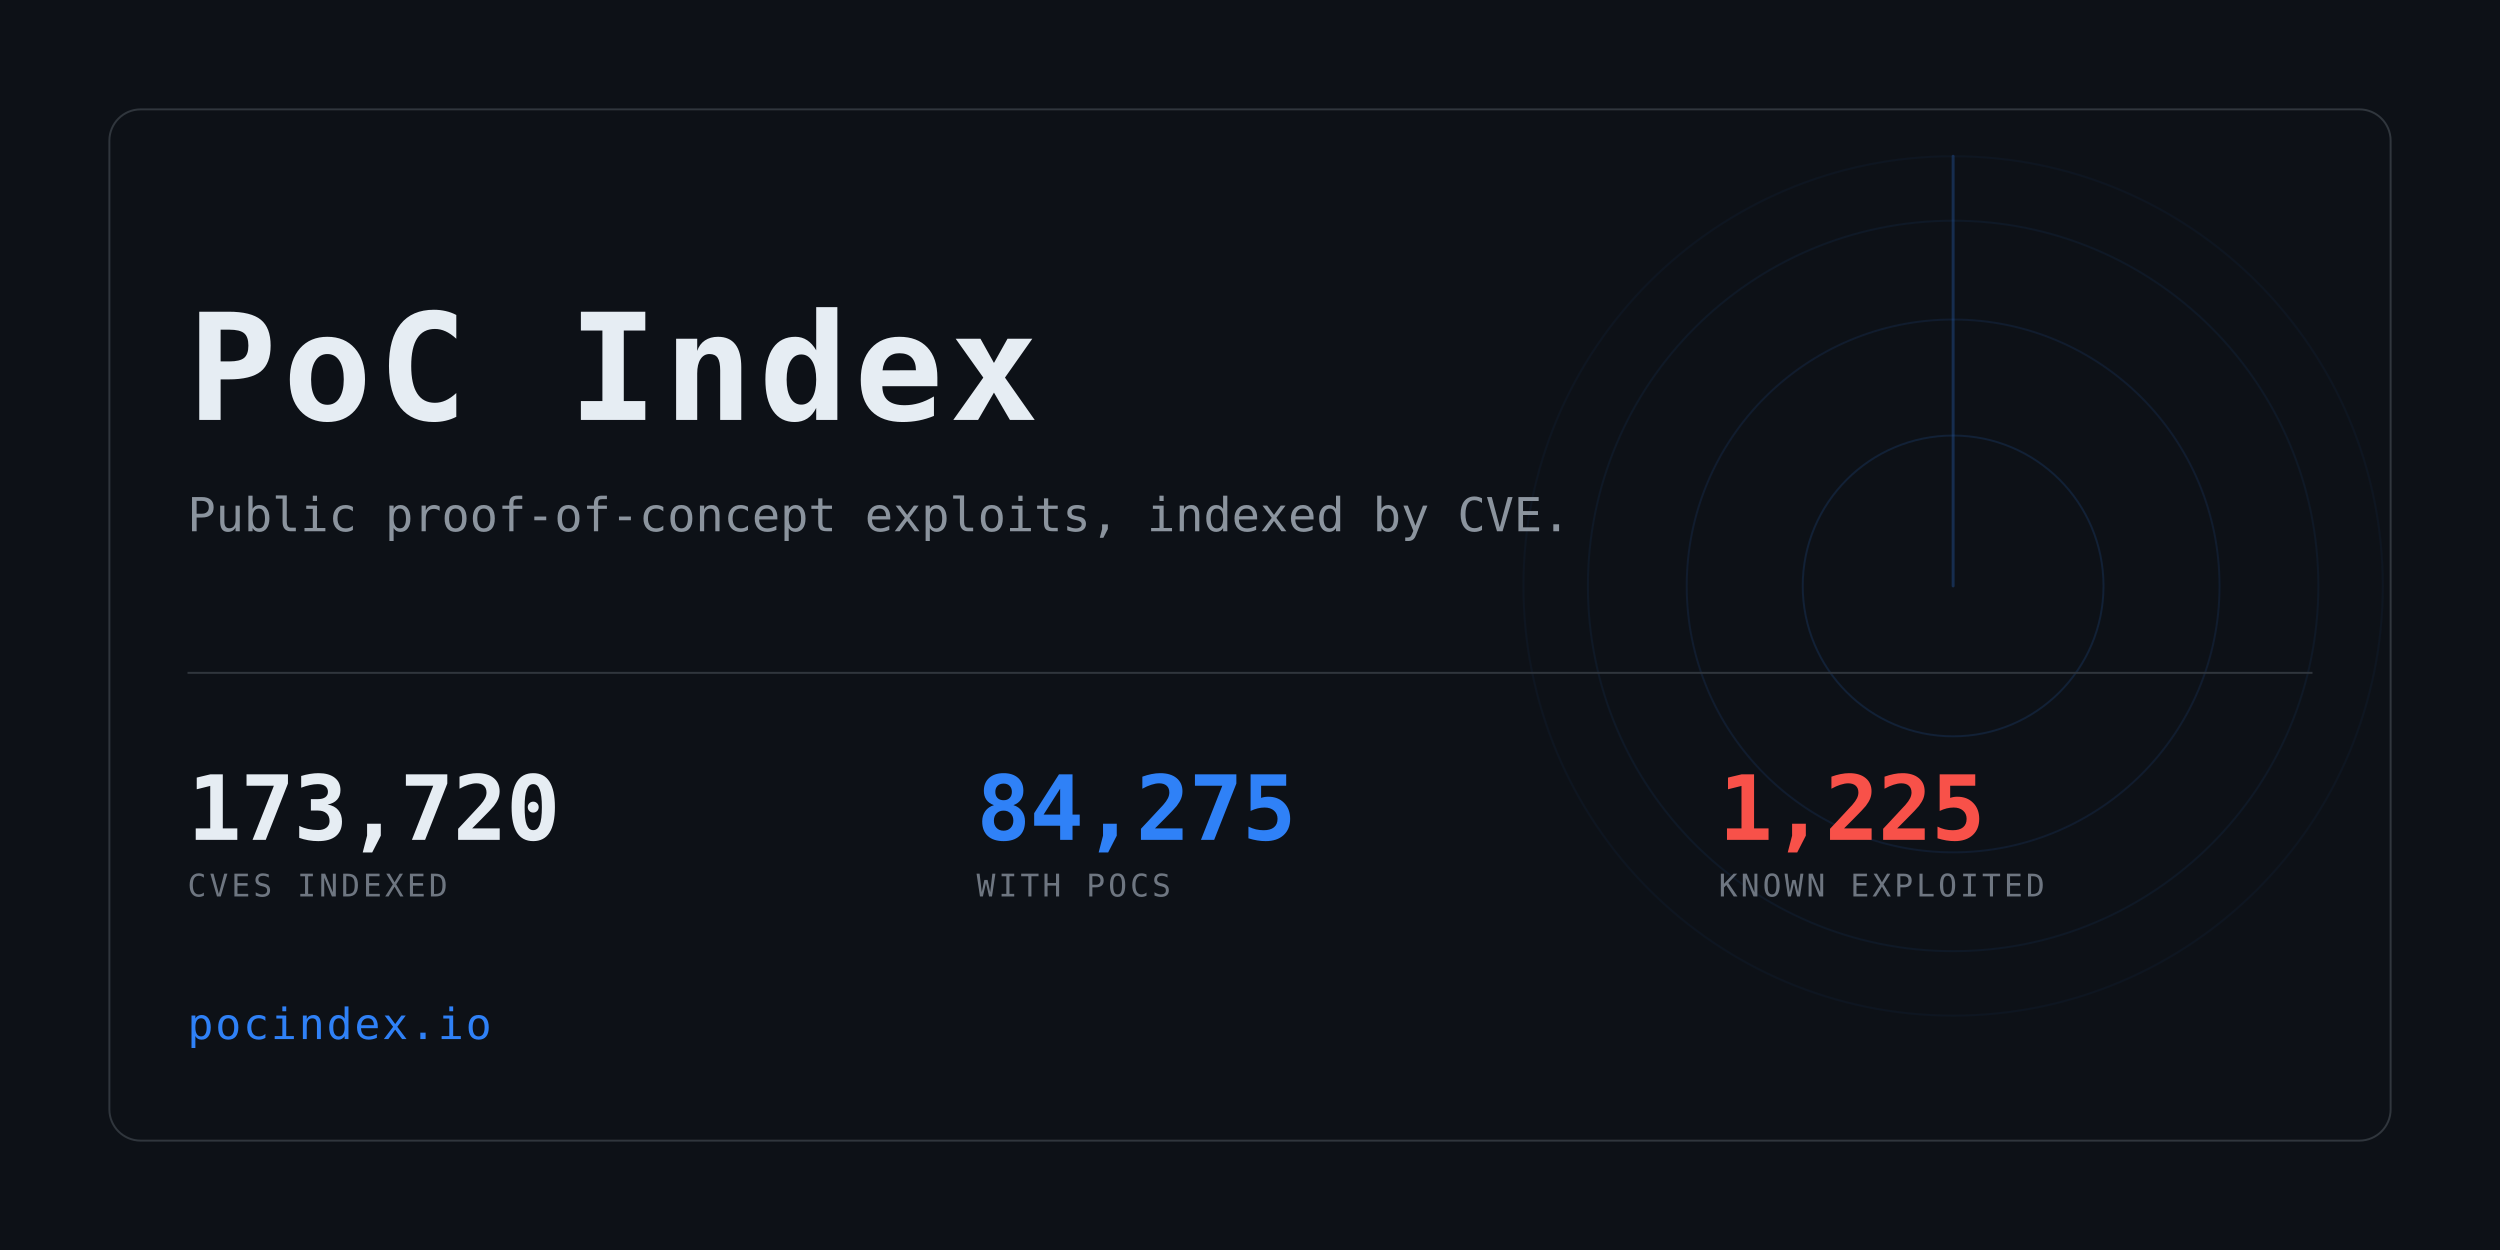
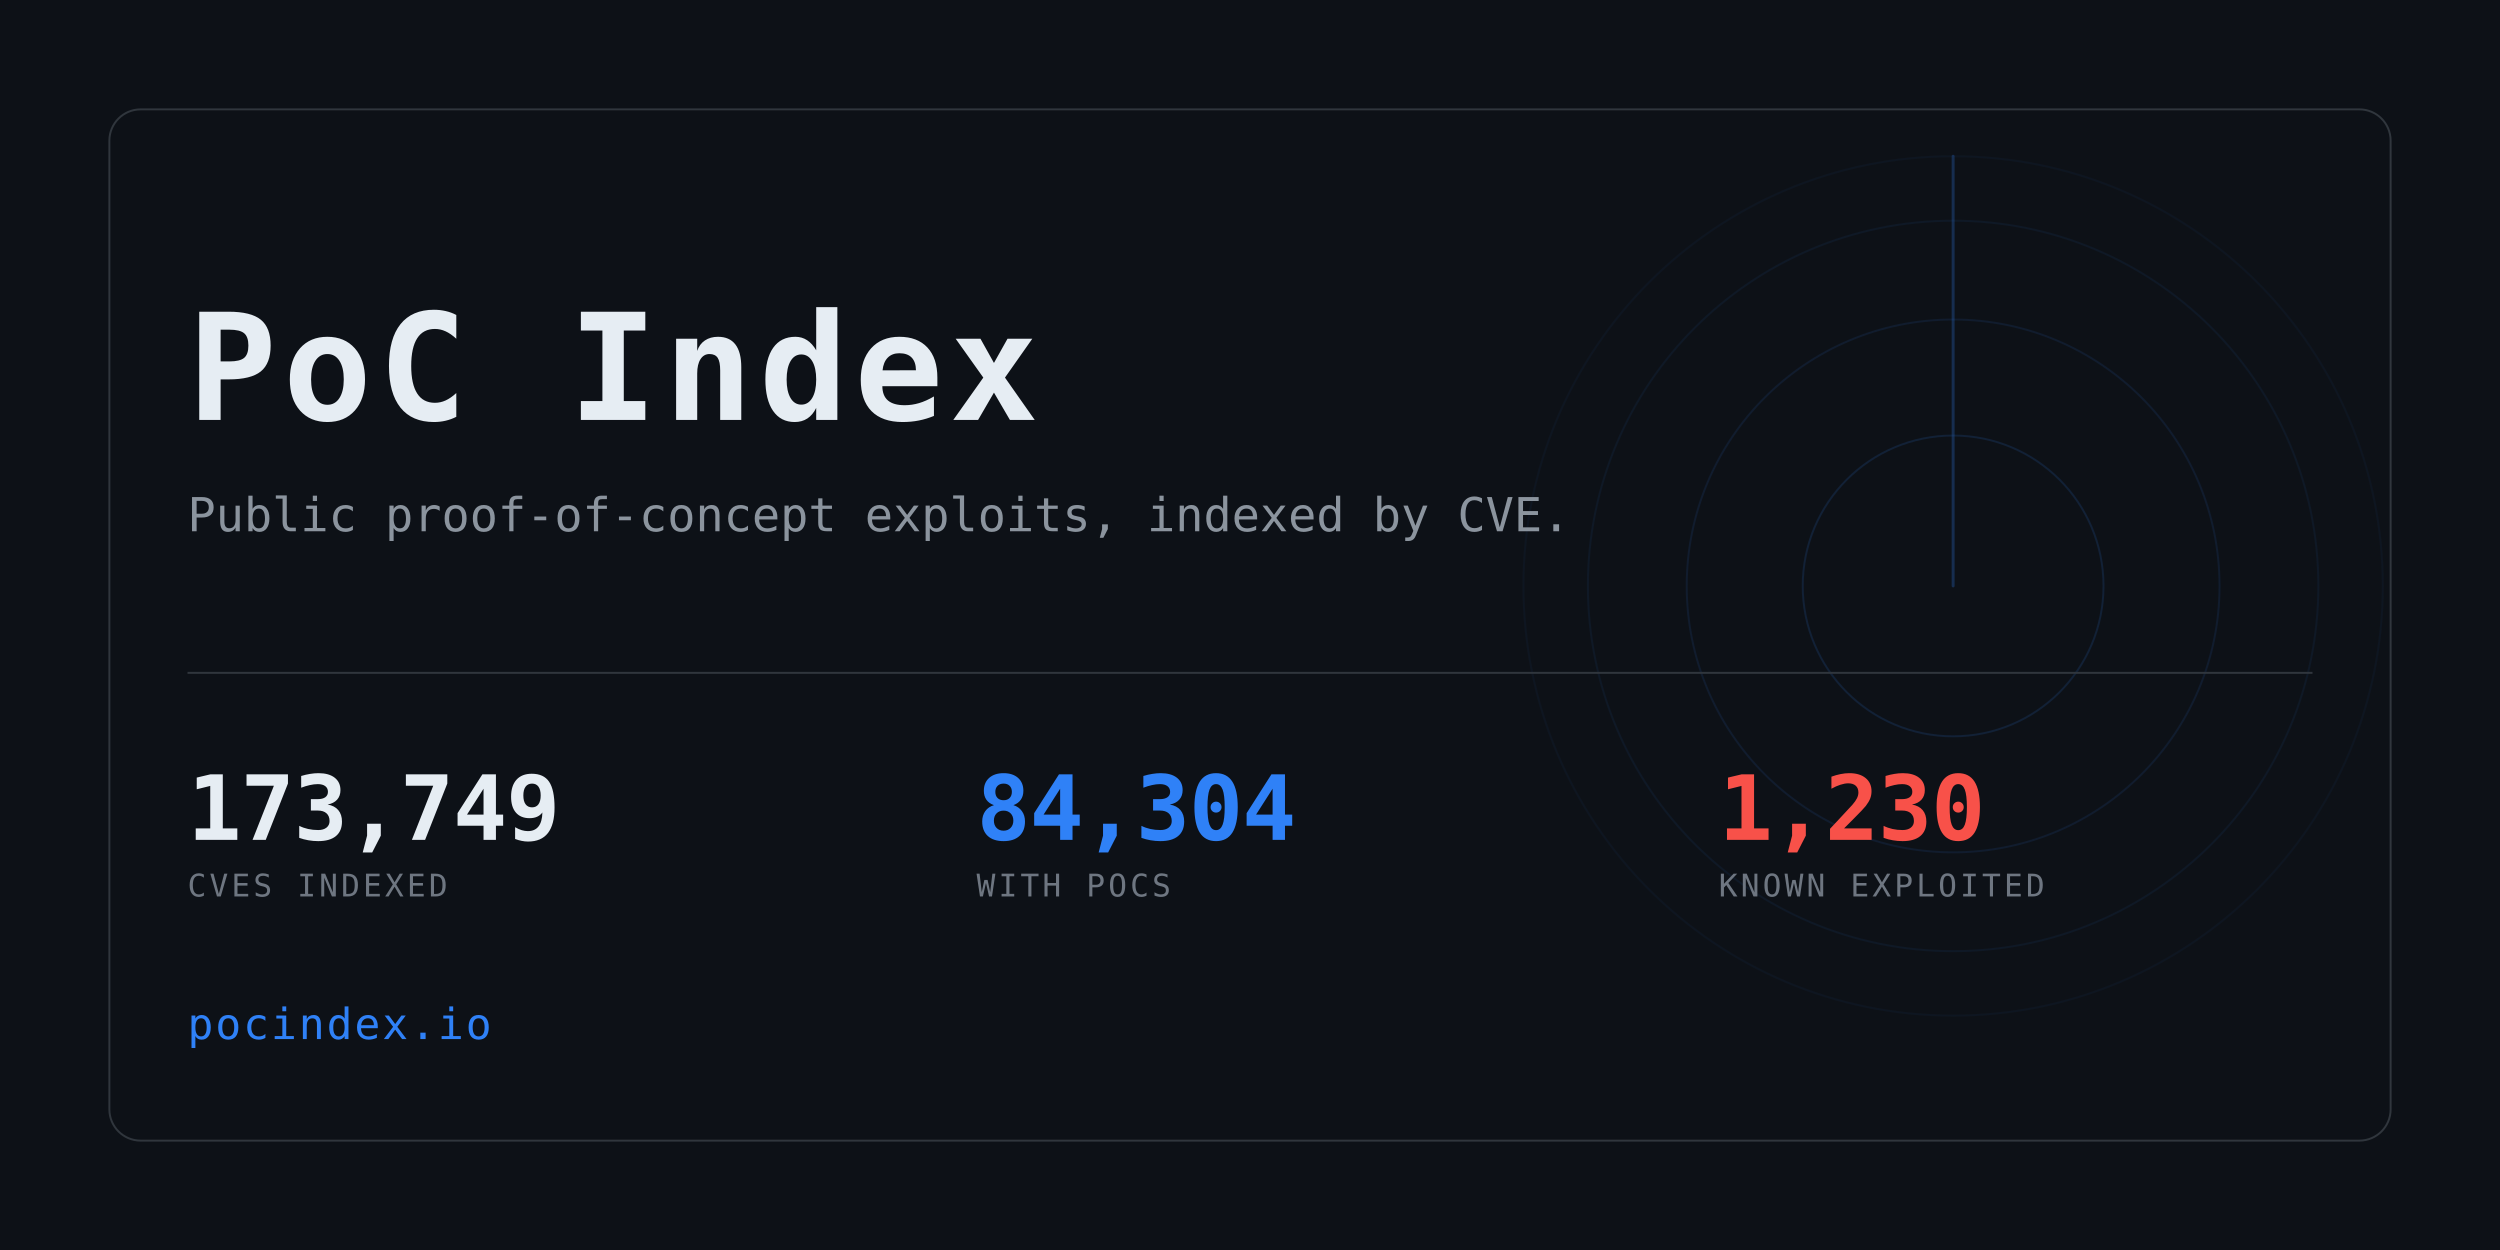
<svg xmlns="http://www.w3.org/2000/svg" width="1280" height="640" viewBox="0 0 1280 640" role="img" aria-label="PoC Index">
  <clipPath id="card">
    <rect x="56" y="56" width="1168" height="528" rx="16" />
  </clipPath>
  <rect width="1280" height="640" fill="#0d1117" />
  <g clip-path="url(#card)" opacity="0.6">
    <g>
      <circle cx="1000" cy="300" r="77.0" fill="none" stroke="#2f81f7" stroke-width="1" opacity="0.234" />
      <circle cx="1000" cy="300" r="136.4" fill="none" stroke="#2f81f7" stroke-width="1" opacity="0.169" />
      <circle cx="1000" cy="300" r="187.0" fill="none" stroke="#2f81f7" stroke-width="1" opacity="0.117" />
      <circle cx="1000" cy="300" r="220.0" fill="none" stroke="#2f81f7" stroke-width="1" opacity="0.078" />
      <line x1="1000" y1="300" x2="1000" y2="80.0" stroke="#2f81f7" stroke-width="1.5" stroke-linecap="round" opacity="0.416">
        <animateTransform attributeName="transform" type="rotate" from="0 1000 300" to="360 1000 300" dur="8s" repeatCount="indefinite" />
      </line>
    </g>
  </g>
  <rect x="56" y="56" width="1168" height="528" rx="16" fill="none" stroke="#30363d" />
  <text x="96" y="215" font-family="ui-monospace,SFMono-Regular,Menlo,Consolas,monospace" font-size="76" font-weight="700" fill="#e6edf3" letter-spacing="3">PoC Index</text>
  <text x="96" y="272" font-family="ui-monospace,SFMono-Regular,Menlo,Consolas,monospace" font-size="24" fill="#8b949e">
    Public proof-of-concept exploits, indexed by CVE.</text>
  <rect x="96" y="344" width="1088" height="1" fill="#30363d" />
-   <text x="96" y="430" font-family="ui-monospace,SFMono-Regular,Menlo,Consolas,monospace" font-size="46" font-weight="700" fill="#e6edf3" letter-spacing="-0.5">173,720</text>
+   <text x="96" y="430" font-family="ui-monospace,SFMono-Regular,Menlo,Consolas,monospace" font-size="46" font-weight="700" fill="#e6edf3" letter-spacing="-0.5">173,749</text>
  <text x="96" y="459" font-family="ui-monospace,SFMono-Regular,Menlo,Consolas,monospace" font-size="16" fill="#6e7681" letter-spacing="1.6">CVES INDEXED</text>
-   <text x="500" y="430" font-family="ui-monospace,SFMono-Regular,Menlo,Consolas,monospace" font-size="46" font-weight="700" fill="#2f81f7" letter-spacing="-0.5">84,275</text>
+   <text x="500" y="430" font-family="ui-monospace,SFMono-Regular,Menlo,Consolas,monospace" font-size="46" font-weight="700" fill="#2f81f7" letter-spacing="-0.5">84,304</text>
  <text x="500" y="459" font-family="ui-monospace,SFMono-Regular,Menlo,Consolas,monospace" font-size="16" fill="#6e7681" letter-spacing="1.6">WITH POCS</text>
-   <text x="880" y="430" font-family="ui-monospace,SFMono-Regular,Menlo,Consolas,monospace" font-size="46" font-weight="700" fill="#f85149" letter-spacing="-0.5">1,225</text>
+   <text x="880" y="430" font-family="ui-monospace,SFMono-Regular,Menlo,Consolas,monospace" font-size="46" font-weight="700" fill="#f85149" letter-spacing="-0.5">1,230</text>
  <text x="880" y="459" font-family="ui-monospace,SFMono-Regular,Menlo,Consolas,monospace" font-size="16" fill="#6e7681" letter-spacing="1.6">KNOWN EXPLOITED</text>
  <text x="96" y="532" font-family="ui-monospace,SFMono-Regular,Menlo,Consolas,monospace" font-size="22" fill="#2f81f7" letter-spacing="1">pocindex.io</text>
</svg>
